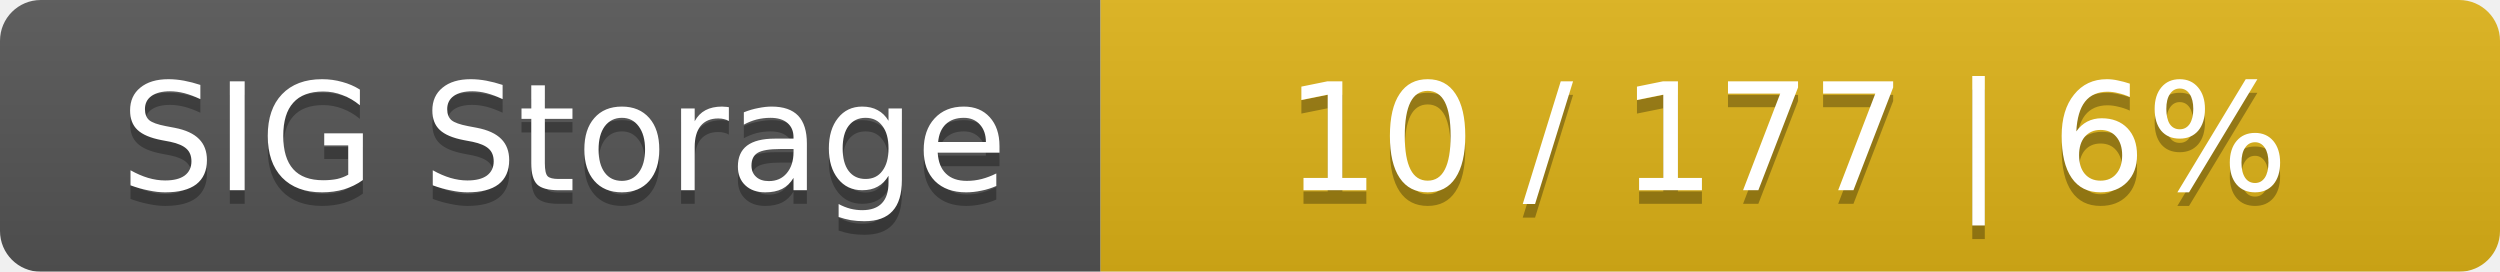
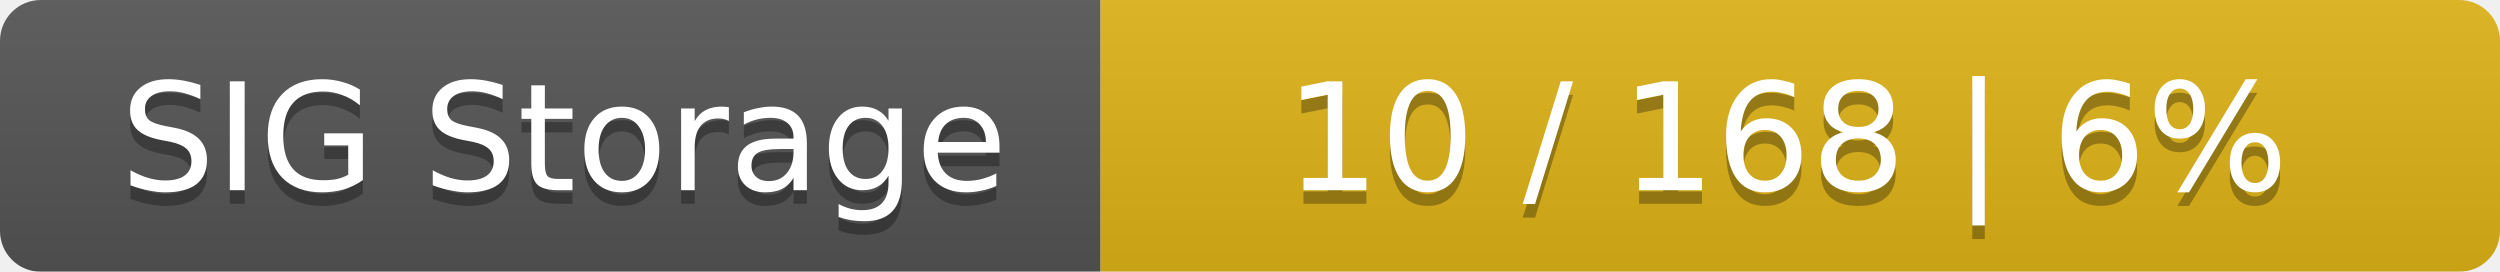
<svg xmlns="http://www.w3.org/2000/svg" width="184" height="20">
  <linearGradient id="smooth" x2="0" y2="100%">
    <stop offset="0" stop-color="#bbb" stop-opacity=".1" />
    <stop offset="1" stop-opacity=".1" />
  </linearGradient>
  <mask id="round">
    <rect width="184" height="20" rx="3" fill="#fff" />
  </mask>
  <g mask="url(#round)">
    <rect width="81" height="20" fill="#555" />
    <rect x="81" width="103" height="20" fill="#dfb317" />
    <rect width="184" height="20" fill="url(#smooth)" />
  </g>
  <g fill="#fff" text-anchor="middle" font-family="DejaVu Sans,Verdana,Geneva,sans-serif" font-size="11">
    <text x="41.5" y="15" fill="#010101" fill-opacity=".3">SIG Storage</text>
    <text x="41.5" y="14">SIG Storage</text>
-     <text x="131.5" y="15" fill="#010101" fill-opacity=".3">10 / 177    |    6%</text>
-     <text x="131.5" y="14">10 / 177    |    6%</text>
+     <text x="131.5" y="15" fill="#010101" fill-opacity=".3">10 / 168    |    6%</text>
+     <text x="131.5" y="14">10 / 168    |    6%</text>
  </g>
</svg>
